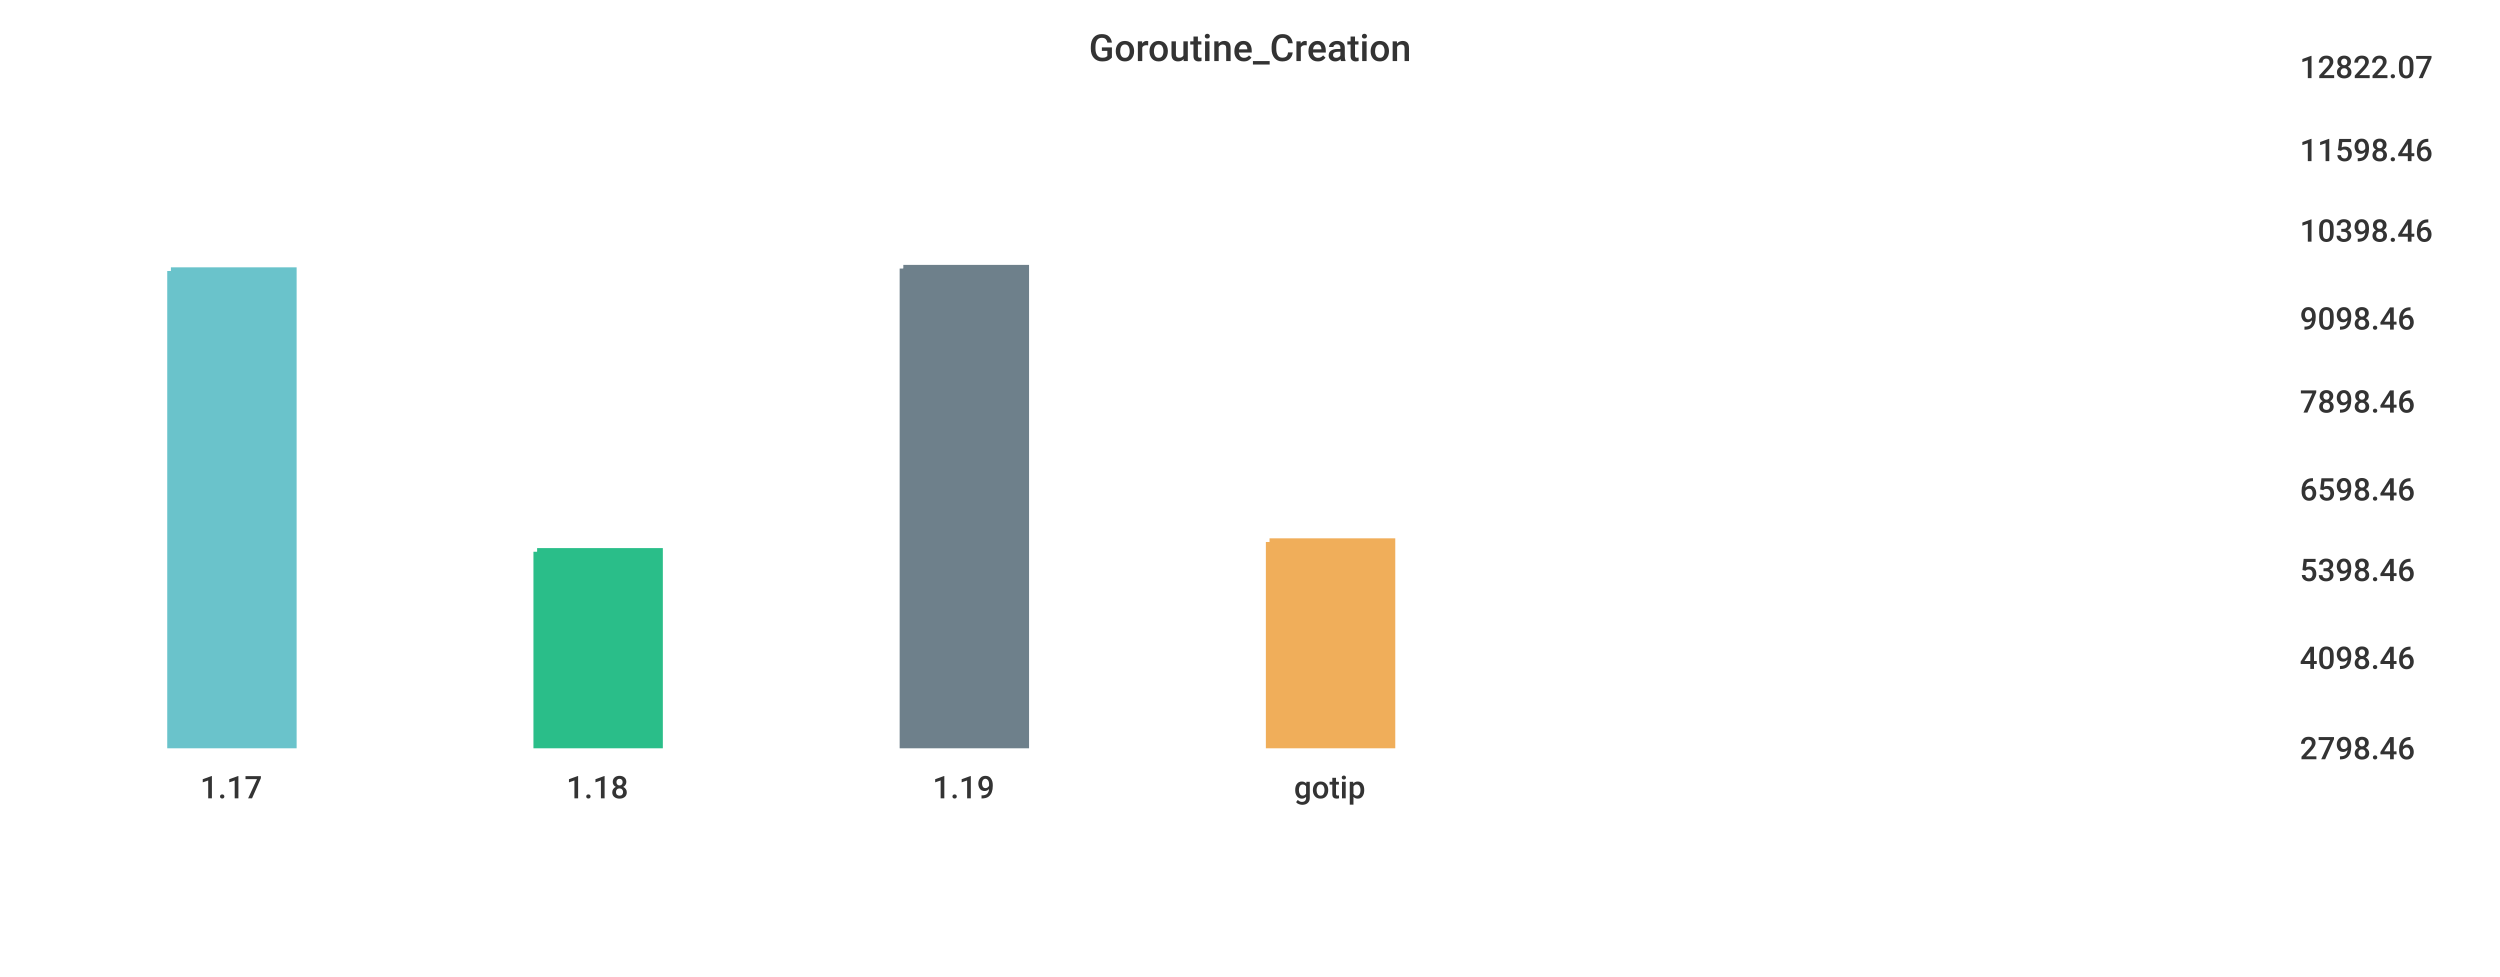
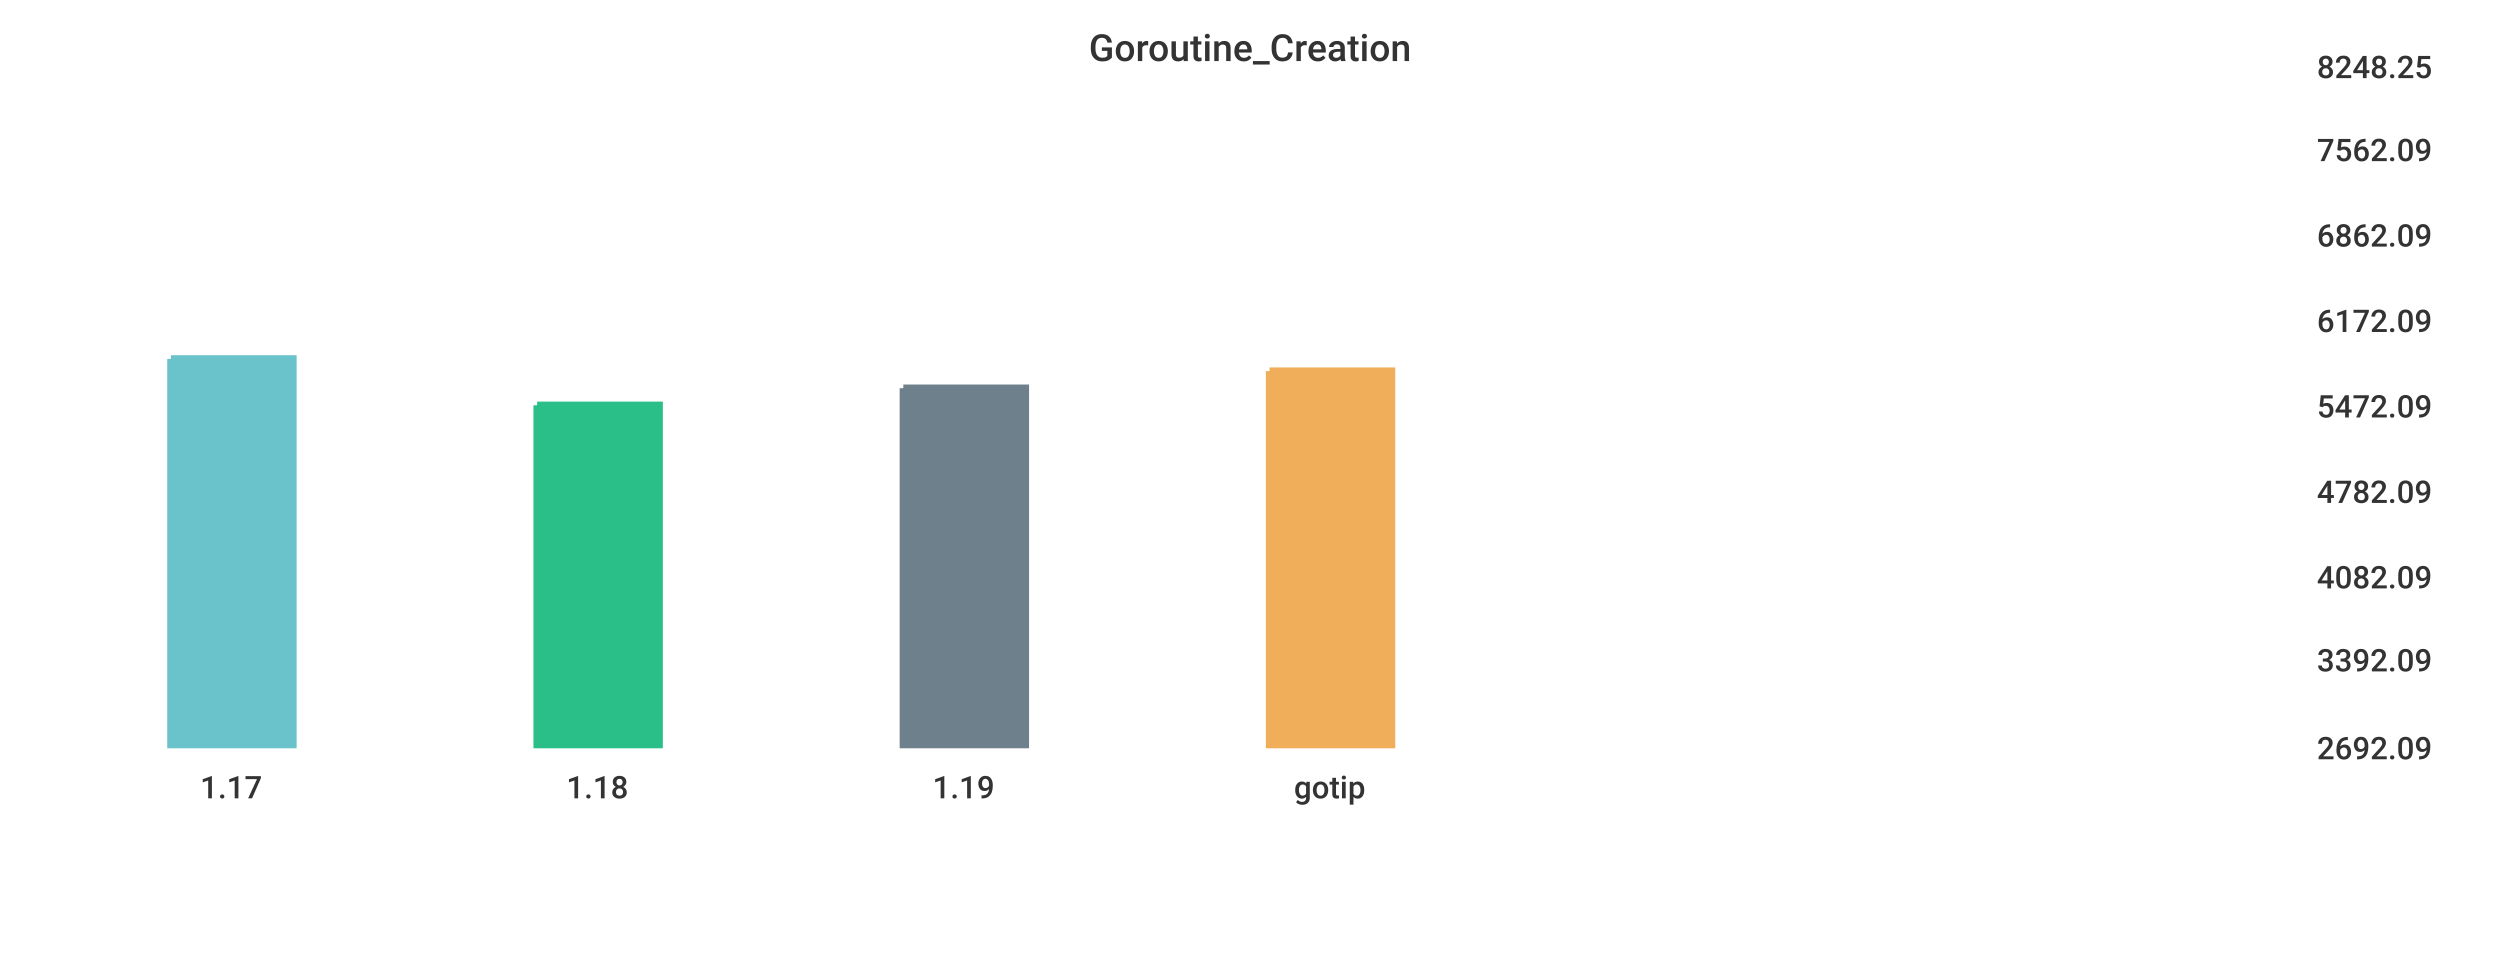
<svg xmlns="http://www.w3.org/2000/svg" width="1024" height="400">\n<path d="M 0 0 L 1024 0 L 1024 400 L 0 400 L 0 0" style="stroke-width:0;stroke:rgba(255,255,255,1.0);fill:rgba(255,255,255,1.0)" />
-   <path d="M 20 26 L 927 26 L 927 305 L 20 305 L 20 26" style="stroke-width:0;stroke:rgba(255,255,255,1.0);fill:rgba(255,255,255,1.0)" />
-   <path d="M 70 111 L 120 111 L 120 305 L 70 305 L 70 111" style="stroke-width:3;stroke:rgba(106,195,203,1.0);fill:rgba(106,195,203,1.0)" />
-   <path d="M 220 226 L 270 226 L 270 305 L 220 305 L 220 226" style="stroke-width:3;stroke:rgba(42,190,137,1.0);fill:rgba(42,190,137,1.0)" />
-   <path d="M 370 110 L 420 110 L 420 305 L 370 305 L 370 110" style="stroke-width:3;stroke:rgba(110,128,139,1.0);fill:rgba(110,128,139,1.0)" />
-   <path d="M 520 222 L 570 222 L 570 305 L 520 305 L 520 222" style="stroke-width:3;stroke:rgba(240,174,90,1.0);fill:rgba(240,174,90,1.0)" />
-   <path d="M 20 305 L 927 305" style="stroke-width:0;stroke:rgba(51,51,51,1.0);fill:none" />
+   <path d="M 20 26 L 934 26 L 934 305 L 20 305 L 20 26" style="stroke-width:0;stroke:rgba(255,255,255,1.0);fill:rgba(255,255,255,1.0)" />
+   <path d="M 70 147 L 120 147 L 120 305 L 70 305 L 70 147" style="stroke-width:3;stroke:rgba(106,195,203,1.0);fill:rgba(106,195,203,1.0)" />
+   <path d="M 220 166 L 270 166 L 270 305 L 220 305 L 220 166" style="stroke-width:3;stroke:rgba(42,190,137,1.0);fill:rgba(42,190,137,1.0)" />
+   <path d="M 370 159 L 420 159 L 420 305 L 370 305 L 370 159" style="stroke-width:3;stroke:rgba(110,128,139,1.0);fill:rgba(110,128,139,1.0)" />
+   <path d="M 520 152 L 570 152 L 570 305 L 520 305 L 520 152" style="stroke-width:3;stroke:rgba(240,174,90,1.0);fill:rgba(240,174,90,1.0)" />
+   <path d="M 20 305 L 934 305" style="stroke-width:0;stroke:rgba(51,51,51,1.0);fill:none" />
  <path d="M 20 305 L 20 310" style="stroke-width:0;stroke:rgba(51,51,51,1.0);fill:none" />
  <text x="82" y="327" style="stroke-width:0;stroke:none;fill:rgba(51,51,51,1.0);font-size:12.8px;font-family:'Roboto Medium',sans-serif">1.17</text>
  <path d="M 170 305 L 170 310" style="stroke-width:0;stroke:rgba(51,51,51,1.0);fill:none" />
  <text x="232" y="327" style="stroke-width:0;stroke:none;fill:rgba(51,51,51,1.0);font-size:12.8px;font-family:'Roboto Medium',sans-serif">1.18</text>
  <path d="M 320 305 L 320 310" style="stroke-width:0;stroke:rgba(51,51,51,1.0);fill:none" />
  <text x="382" y="327" style="stroke-width:0;stroke:none;fill:rgba(51,51,51,1.0);font-size:12.8px;font-family:'Roboto Medium',sans-serif">1.19</text>
  <path d="M 470 305 L 470 310" style="stroke-width:0;stroke:rgba(51,51,51,1.0);fill:none" />
  <text x="530" y="327" style="stroke-width:0;stroke:none;fill:rgba(51,51,51,1.0);font-size:12.8px;font-family:'Roboto Medium',sans-serif">gotip</text>
-   <path d="M 927 26 L 927 305" style="stroke-width:0;stroke:rgba(51,51,51,1.0);fill:none" />
-   <path d="M 927 305 L 932 305" style="stroke-width:0;stroke:rgba(51,51,51,1.0);fill:none" />
-   <path d="M 927 305 L 932 305" style="stroke-width:0;stroke:rgba(51,51,51,1.0);fill:none" />
-   <text x="942" y="311" style="stroke-width:0;stroke:none;fill:rgba(51,51,51,1.0);font-size:12.8px;font-family:'Roboto Medium',sans-serif">2798.46</text>
-   <path d="M 927 268 L 932 268" style="stroke-width:0;stroke:rgba(51,51,51,1.0);fill:none" />
-   <text x="942" y="274" style="stroke-width:0;stroke:none;fill:rgba(51,51,51,1.0);font-size:12.8px;font-family:'Roboto Medium',sans-serif">4098.46</text>
-   <path d="M 927 232 L 932 232" style="stroke-width:0;stroke:rgba(51,51,51,1.0);fill:none" />
-   <text x="942" y="238" style="stroke-width:0;stroke:none;fill:rgba(51,51,51,1.0);font-size:12.8px;font-family:'Roboto Medium',sans-serif">5398.46</text>
-   <path d="M 927 199 L 932 199" style="stroke-width:0;stroke:rgba(51,51,51,1.0);fill:none" />
-   <text x="942" y="205" style="stroke-width:0;stroke:none;fill:rgba(51,51,51,1.0);font-size:12.8px;font-family:'Roboto Medium',sans-serif">6598.46</text>
-   <path d="M 927 163 L 932 163" style="stroke-width:0;stroke:rgba(51,51,51,1.0);fill:none" />
-   <text x="942" y="169" style="stroke-width:0;stroke:none;fill:rgba(51,51,51,1.0);font-size:12.8px;font-family:'Roboto Medium',sans-serif">7898.46</text>
-   <path d="M 927 129 L 932 129" style="stroke-width:0;stroke:rgba(51,51,51,1.0);fill:none" />
-   <text x="942" y="135" style="stroke-width:0;stroke:none;fill:rgba(51,51,51,1.0);font-size:12.8px;font-family:'Roboto Medium',sans-serif">9098.46</text>
-   <path d="M 927 93 L 932 93" style="stroke-width:0;stroke:rgba(51,51,51,1.0);fill:none" />
-   <text x="942" y="99" style="stroke-width:0;stroke:none;fill:rgba(51,51,51,1.0);font-size:12.8px;font-family:'Roboto Medium',sans-serif">10398.46</text>
-   <path d="M 927 60 L 932 60" style="stroke-width:0;stroke:rgba(51,51,51,1.0);fill:none" />
-   <text x="942" y="66" style="stroke-width:0;stroke:none;fill:rgba(51,51,51,1.0);font-size:12.8px;font-family:'Roboto Medium',sans-serif">11598.46</text>
-   <path d="M 927 26 L 932 26" style="stroke-width:0;stroke:rgba(51,51,51,1.0);fill:none" />
-   <text x="942" y="32" style="stroke-width:0;stroke:none;fill:rgba(51,51,51,1.0);font-size:12.8px;font-family:'Roboto Medium',sans-serif">12822.07</text>
+   <path d="M 934 26 L 934 305" style="stroke-width:0;stroke:rgba(51,51,51,1.0);fill:none" />
+   <path d="M 934 305 L 939 305" style="stroke-width:0;stroke:rgba(51,51,51,1.0);fill:none" />
+   <path d="M 934 305 L 939 305" style="stroke-width:0;stroke:rgba(51,51,51,1.0);fill:none" />
+   <text x="949" y="311" style="stroke-width:0;stroke:none;fill:rgba(51,51,51,1.0);font-size:12.8px;font-family:'Roboto Medium',sans-serif">2692.09</text>
+   <path d="M 934 269 L 939 269" style="stroke-width:0;stroke:rgba(51,51,51,1.0);fill:none" />
+   <text x="949" y="275" style="stroke-width:0;stroke:none;fill:rgba(51,51,51,1.0);font-size:12.8px;font-family:'Roboto Medium',sans-serif">3392.09</text>
+   <path d="M 934 235 L 939 235" style="stroke-width:0;stroke:rgba(51,51,51,1.0);fill:none" />
+   <text x="949" y="241" style="stroke-width:0;stroke:none;fill:rgba(51,51,51,1.0);font-size:12.8px;font-family:'Roboto Medium',sans-serif">4082.09</text>
+   <path d="M 934 200 L 939 200" style="stroke-width:0;stroke:rgba(51,51,51,1.0);fill:none" />
+   <text x="949" y="206" style="stroke-width:0;stroke:none;fill:rgba(51,51,51,1.0);font-size:12.8px;font-family:'Roboto Medium',sans-serif">4782.09</text>
+   <path d="M 934 165 L 939 165" style="stroke-width:0;stroke:rgba(51,51,51,1.0);fill:none" />
+   <text x="949" y="171" style="stroke-width:0;stroke:none;fill:rgba(51,51,51,1.0);font-size:12.8px;font-family:'Roboto Medium',sans-serif">5472.09</text>
+   <path d="M 934 130 L 939 130" style="stroke-width:0;stroke:rgba(51,51,51,1.0);fill:none" />
+   <text x="949" y="136" style="stroke-width:0;stroke:none;fill:rgba(51,51,51,1.0);font-size:12.8px;font-family:'Roboto Medium',sans-serif">6172.09</text>
+   <path d="M 934 95 L 939 95" style="stroke-width:0;stroke:rgba(51,51,51,1.0);fill:none" />
+   <text x="949" y="101" style="stroke-width:0;stroke:none;fill:rgba(51,51,51,1.0);font-size:12.8px;font-family:'Roboto Medium',sans-serif">6862.09</text>
+   <path d="M 934 60 L 939 60" style="stroke-width:0;stroke:rgba(51,51,51,1.0);fill:none" />
+   <text x="949" y="66" style="stroke-width:0;stroke:none;fill:rgba(51,51,51,1.0);font-size:12.8px;font-family:'Roboto Medium',sans-serif">7562.09</text>
+   <path d="M 934 26 L 939 26" style="stroke-width:0;stroke:rgba(51,51,51,1.0);fill:none" />
+   <text x="949" y="32" style="stroke-width:0;stroke:none;fill:rgba(51,51,51,1.0);font-size:12.8px;font-family:'Roboto Medium',sans-serif">8248.25</text>
  <text x="446" y="25" style="stroke-width:0;stroke:none;fill:rgba(51,51,51,1.0);font-size:15.3px;font-family:'Roboto Medium',sans-serif">Goroutine_Creation</text>
</svg>
